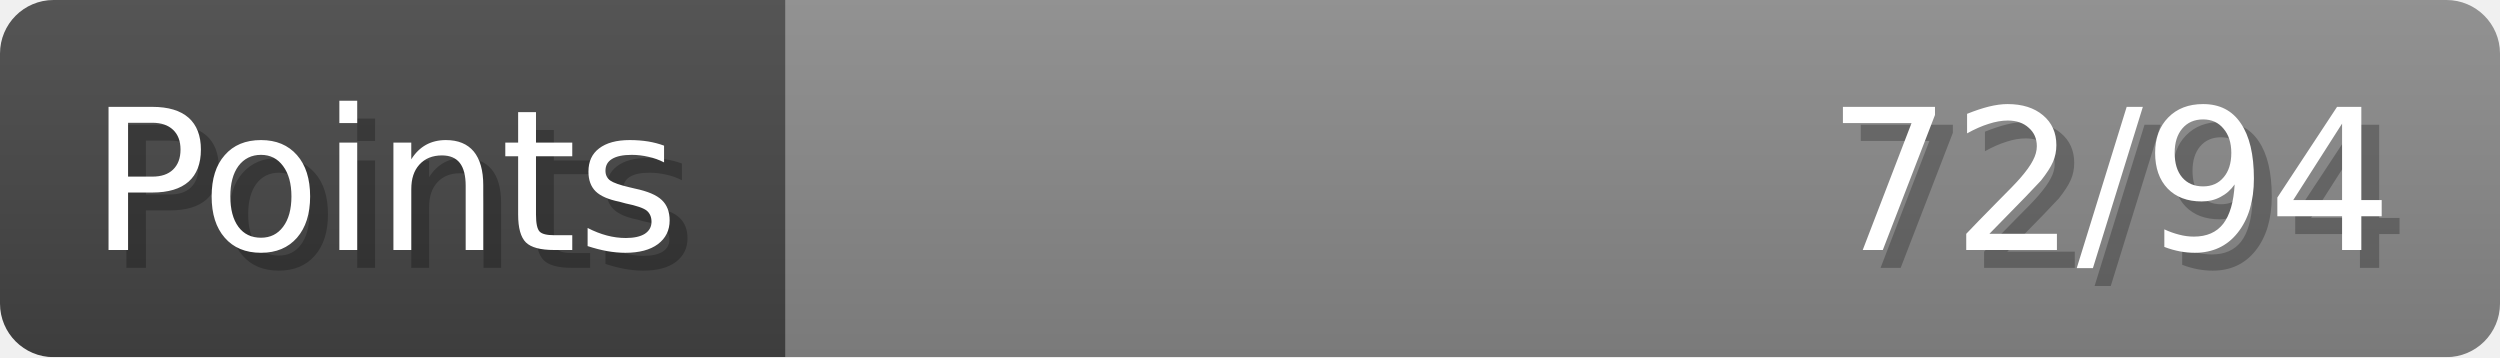
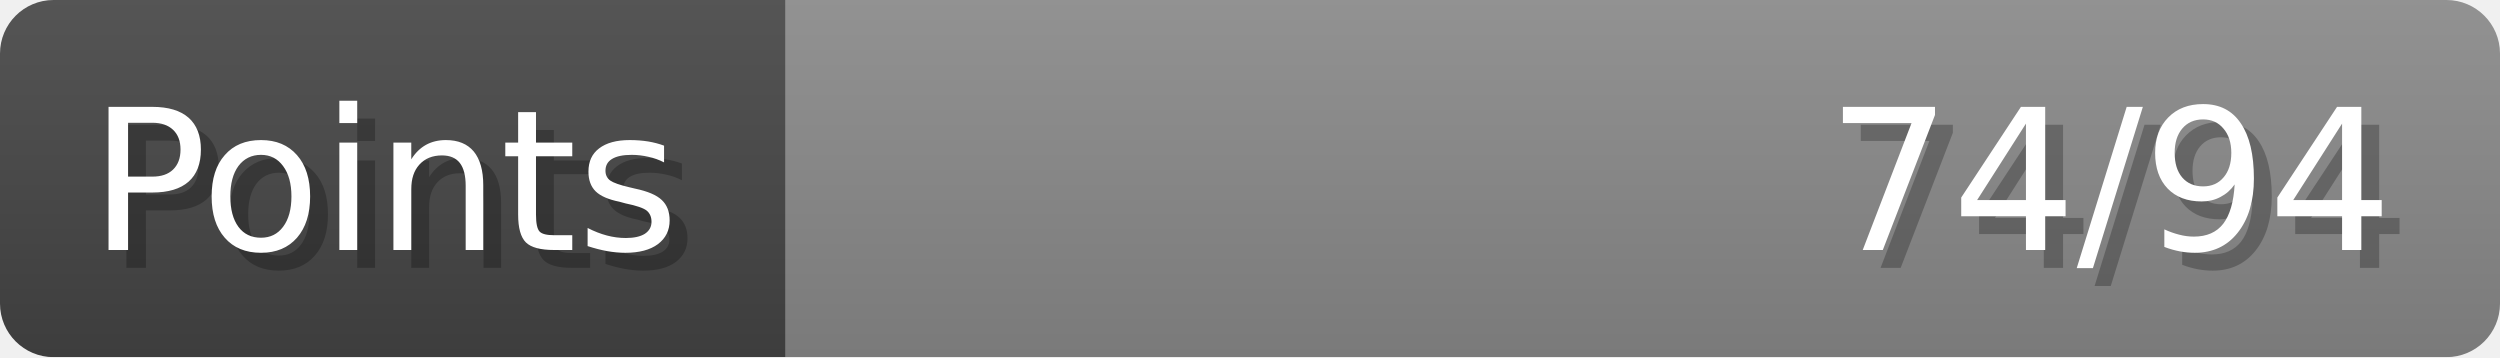
- <svg xmlns="http://www.w3.org/2000/svg" width="140px" height="20px" role="img" aria-label="Points: 72/94">
+ <svg xmlns="http://www.w3.org/2000/svg" width="140px" height="20px" role="img" aria-label="Points: 74/94">
  <linearGradient id="a" x2="0" y2="100%">
    <stop offset="0" stop-opacity=".1" stop-color="#EEE" />
    <stop offset="1" stop-opacity=".1" />
  </linearGradient>
  <mask id="m">
    <rect width="100%" height="100%" rx="3" fill="#FFF" />
  </mask>
  <g mask="url(#m)">
    <rect x="0" y="0" width="44" height="20" fill="#444" />
    <svg x="44" y="0" width="96" height="20">
      <rect width="100%" height="100%" fill="#888888" />
      <rect width="0%" height="100%" fill="#33CC11" transform="">
-         <animate attributeName="width" begin="0.5s" dur="600ms" from="0%" to="76%" repeatCount="1" fill="freeze" calcMode="spline" keyTimes="0; 1" keySplines="0.3, 0.61, 0.355, 1" />
+         <animate attributeName="width" begin="0.5s" dur="600ms" from="0%" to="78%" repeatCount="1" fill="freeze" calcMode="spline" keyTimes="0; 1" keySplines="0.3, 0.61, 0.355, 1" />
      </rect>
    </svg>
    <rect width="140" height="20" fill="url(#a)" />
  </g>
  <g aria-hidden="true" font-size="11" font-family="Verdana, DejaVu Sans, sans-serif" fill="#FFFFFF">
    <text x="6" y="15" fill="#000" opacity="0.25">Points</text>
    <text x="5" y="14">Points</text>
-     <text x="135" y="15" fill="#000" opacity="0.25" text-anchor="end">72/94</text>
-     <text x="134" y="14" text-anchor="end">72/94</text>
+     <text x="135" y="15" fill="#000" opacity="0.25" text-anchor="end">74/94</text>
+     <text x="134" y="14" text-anchor="end">74/94</text>
  </g>
</svg>
